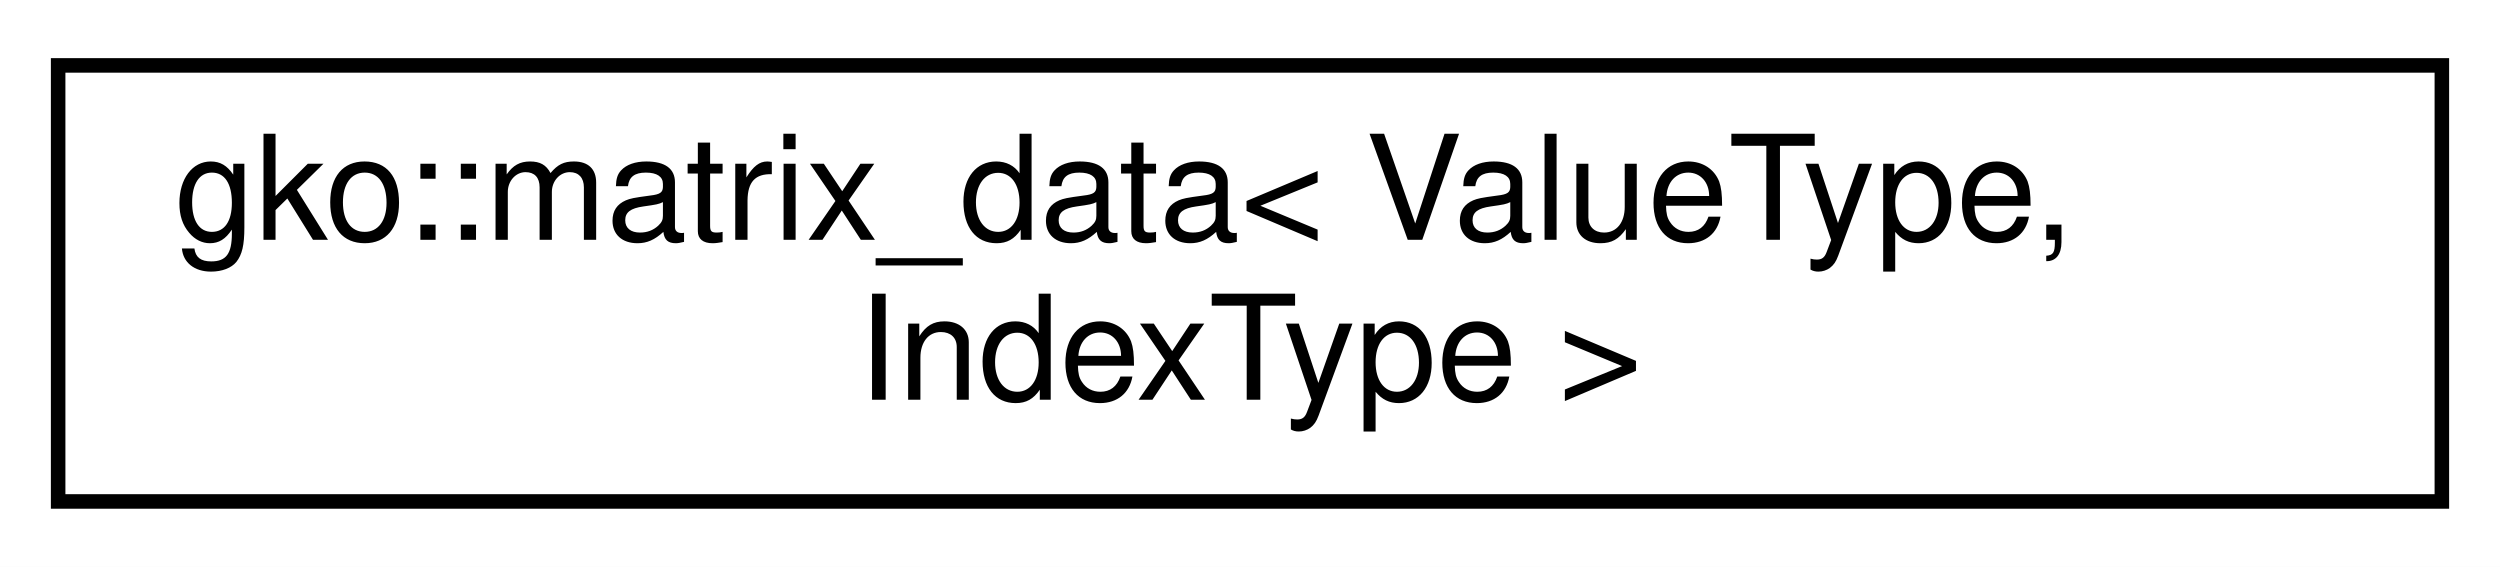
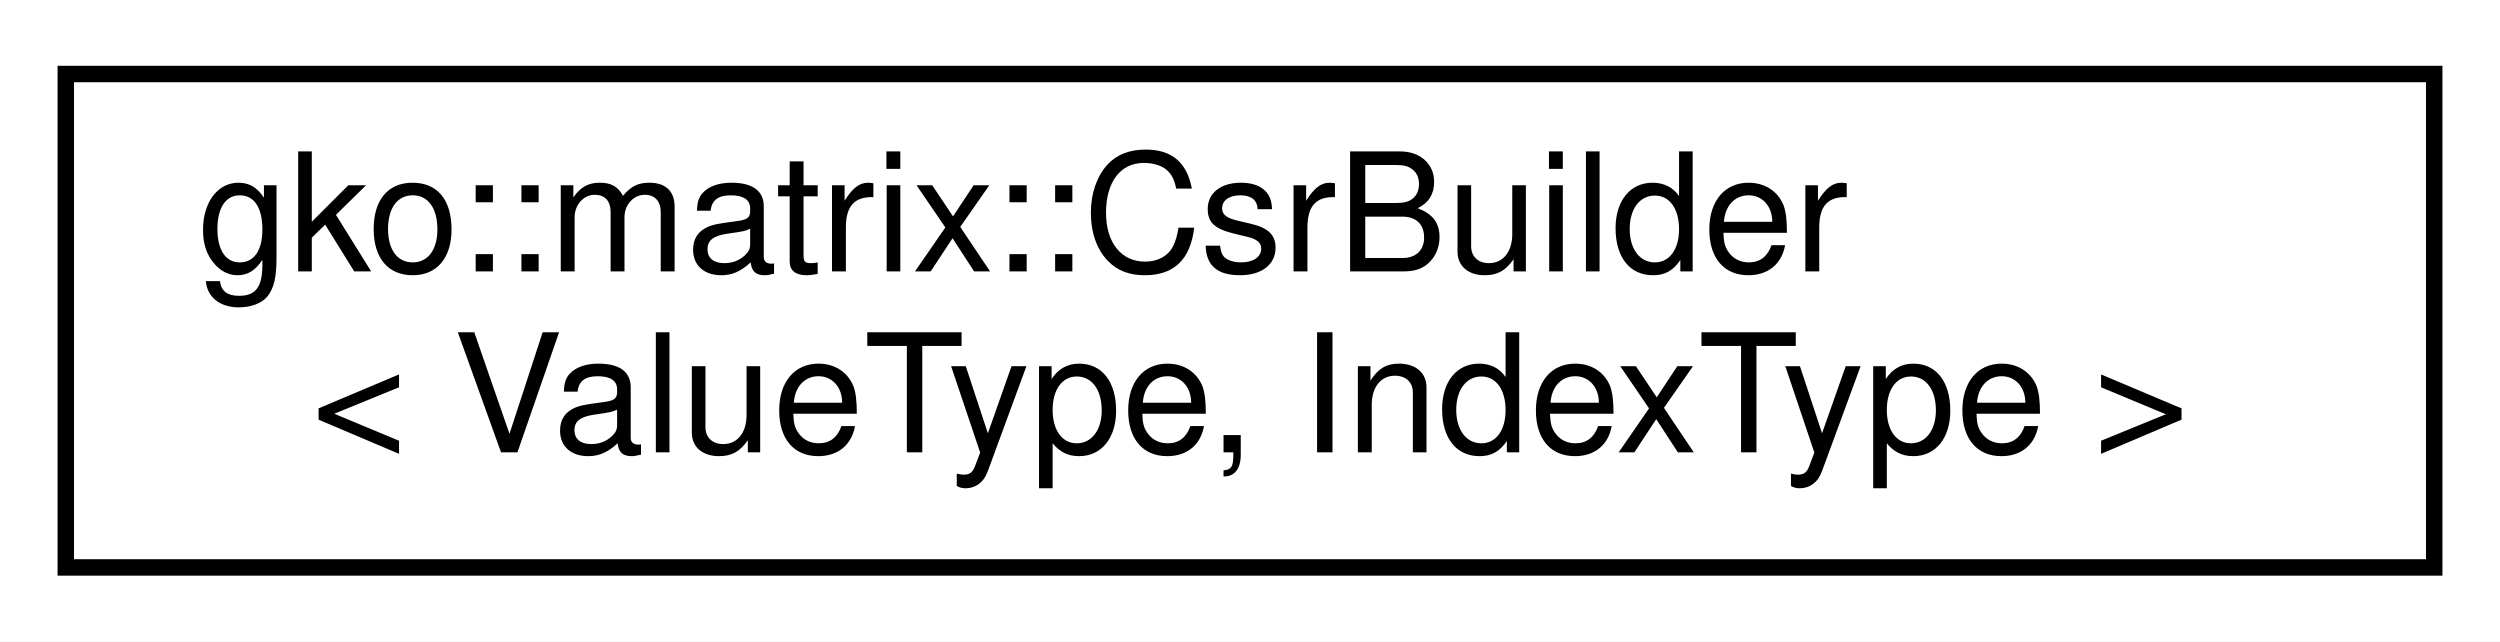
- <svg xmlns="http://www.w3.org/2000/svg" xmlns:xlink="http://www.w3.org/1999/xlink" width="172pt" height="39pt" viewBox="0.00 0.00 172.00 39.00">
+ <svg xmlns="http://www.w3.org/2000/svg" xmlns:xlink="http://www.w3.org/1999/xlink" width="152pt" height="39pt" viewBox="0.00 0.00 152.00 39.00">
  <g id="graph0" class="graph" transform="scale(1 1) rotate(0) translate(4 35)">
-     <polygon fill="#ffffff" stroke="transparent" points="-4,4 -4,-35 168,-35 168,4 -4,4" />
+     <polygon fill="#ffffff" stroke="transparent" points="-4,4 -4,-35 148,-35 148,4 -4,4" />
    <g id="node1" class="node">
      <g id="a_node1">
-         <a xlink:href="structgko_1_1matrix__data.html" target="_top" xlink:title="This structure is used as an intermediate data type to store a sparse matrix.">
-           <polygon fill="#ffffff" stroke="#000000" points="0,-.5 0,-30.5 164,-30.5 164,-.5 0,-.5" />
-           <text text-anchor="start" x="8" y="-18.5" font-family="Helvetica,sans-Serif" font-size="10.00" fill="#000000">gko::matrix_data&lt; ValueType,</text>
-           <text text-anchor="middle" x="82" y="-7.5" font-family="Helvetica,sans-Serif" font-size="10.00" fill="#000000"> IndexType &gt;</text>
+         <a xlink:href="classgko_1_1matrix_1_1CsrBuilder.html" target="_top" xlink:title=" ">
+           <polygon fill="#ffffff" stroke="#000000" points="0,-.5 0,-30.5 144,-30.5 144,-.5 0,-.5" />
+           <text text-anchor="start" x="8" y="-18.5" font-family="Helvetica,sans-Serif" font-size="10.00" fill="#000000">gko::matrix::CsrBuilder</text>
+           <text text-anchor="middle" x="72" y="-7.5" font-family="Helvetica,sans-Serif" font-size="10.00" fill="#000000">&lt; ValueType, IndexType &gt;</text>
        </a>
      </g>
    </g>
  </g>
</svg>
